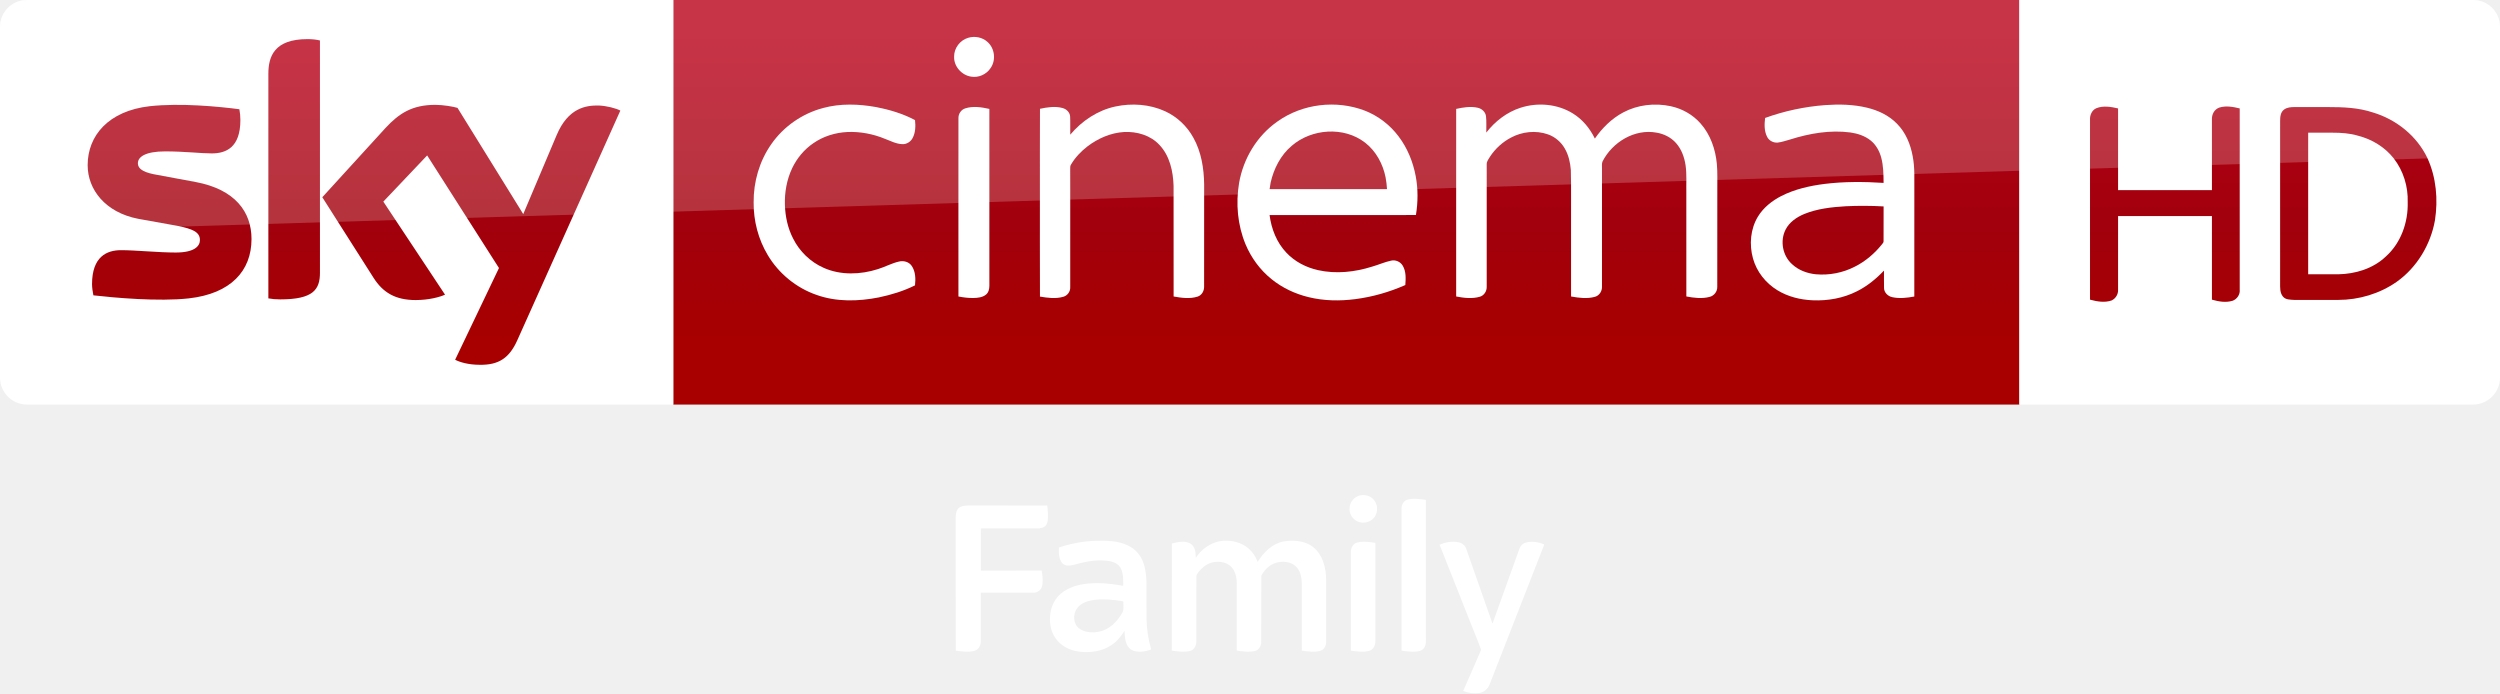
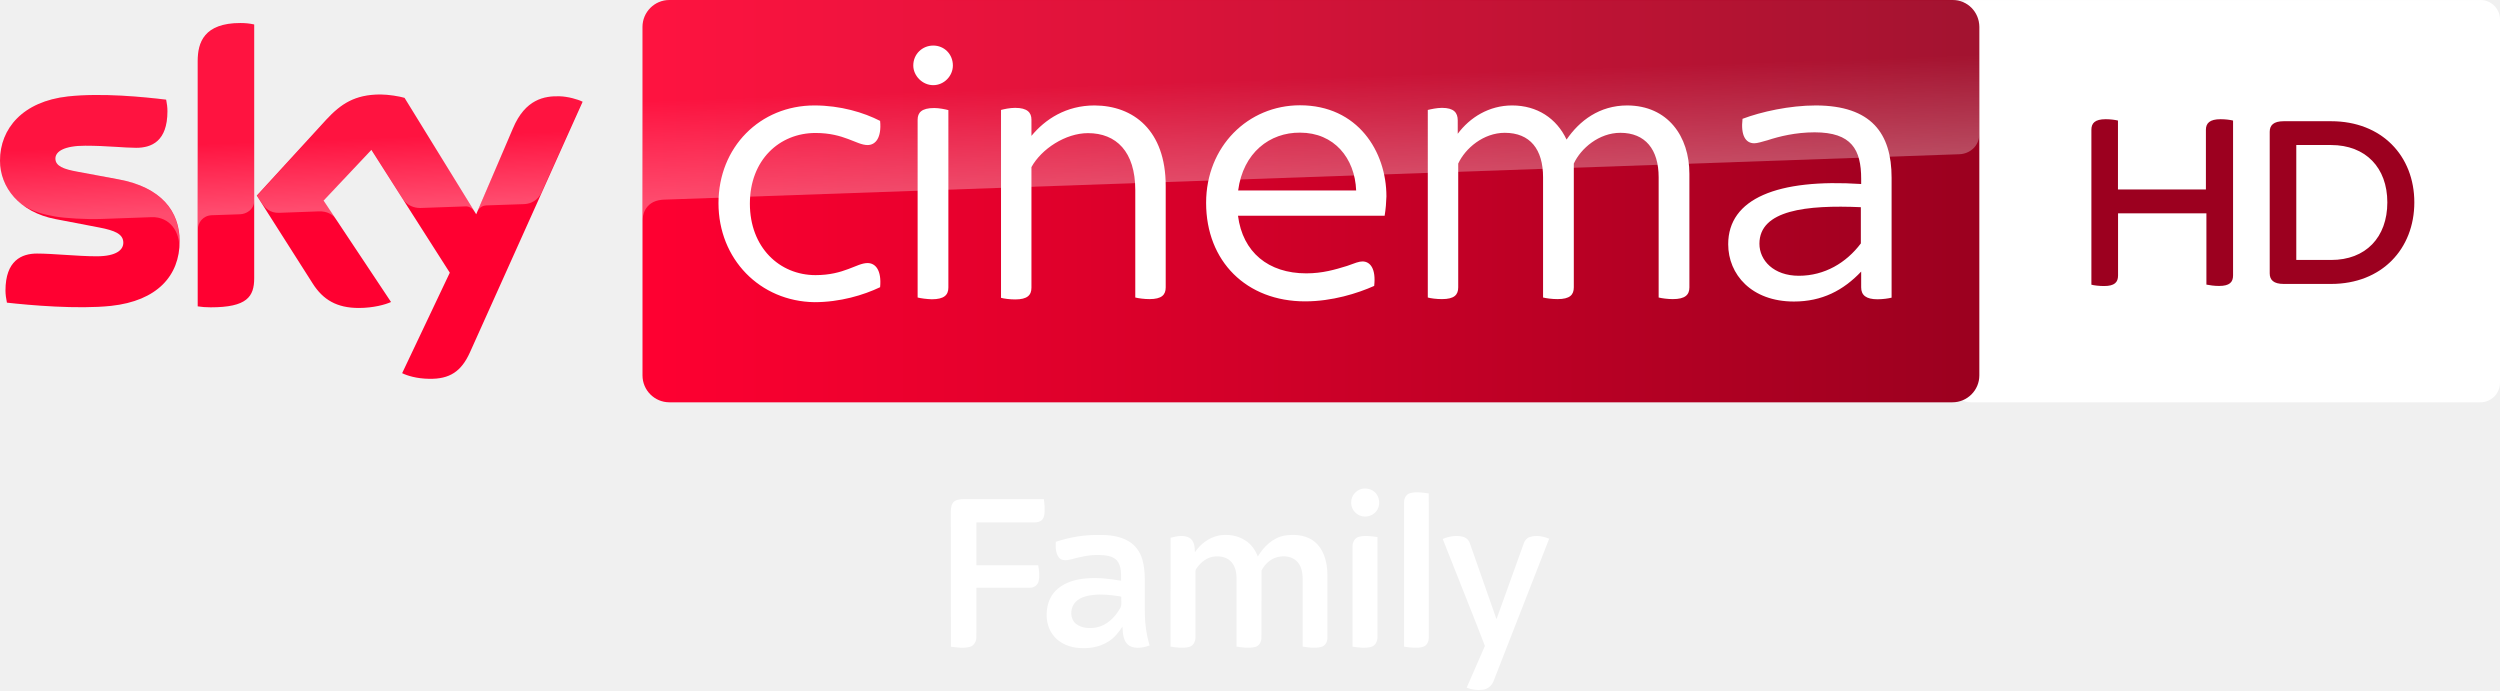
- <svg xmlns="http://www.w3.org/2000/svg" xmlns:xlink="http://www.w3.org/1999/xlink" id="svg68" width="2317.8pt" height="642.75pt" version="1.1" viewBox="0 0 2317.8 642.75">
-   <defs id="defs72">
-     <linearGradient id="linearGradient4591" x1="-8600.5" x2="-8600.5" y1="-4687.6" y2="-4591.4" gradientTransform="matrix(-2.9812 0 0 -2.9812 -24493 -13655)" gradientUnits="userSpaceOnUse" xlink:href="#a-19" />
-     <linearGradient id="a-19" x1="-8600.5" x2="-8600.5" y1="-4687.6" y2="-4591.4" gradientTransform="matrix(-2.9812 0 0 -2.9812 -24493 -13655)" gradientUnits="userSpaceOnUse">
-       <stop id="stop2-7" stop-color="#a80000" offset="0" />
-       <stop id="stop4555" stop-color="#a1000c" offset=".381" />
-       <stop id="stop4-8" stop-color="#b90019" offset="1" />
+ <svg xmlns="http://www.w3.org/2000/svg" width="1011.805" height="279.26">
+   <path d="M1003.9 0c4.377 0 7.905 3.563 7.905 7.905v147.01a7.94 7.94 0 0 1-7.905 7.905H797.65c-4.377 0-7.905-3.562-7.905-7.905V7.935c0-4.377 3.563-7.905 7.905-7.905h206.25" fill="#fff" />
+   <path d="M903.77 48.789v62.666c0 2.748-1.391 4.275-5.666 4.275-1.934 0-3.732-.271-5.123-.543V86.348h-35.76v25.141c0 2.748-1.391 4.275-5.666 4.275-2.07 0-4.139-.271-5.123-.543v-62.7c0-2.646 1.391-4.275 5.802-4.275 1.934 0 3.834.271 4.953.543v27.889h35.591V52.521c0-2.646 1.527-4.275 5.938-4.275 2.036 0 3.936.271 5.055.543m73.359 33.114c0 18.796-13.13 33.012-33.691 33.012h-19.17c-4.139 0-5.666-1.662-5.666-4.275V53.335c0-2.612 1.527-4.275 5.666-4.275h19.17c20.561 0 33.691 14.08 33.691 32.843m-10.925 0c0-14.08-8.821-23.207-22.766-23.207h-14.08v46.516h14.08c13.945.034 22.766-9.093 22.766-23.309" fill="#9c001f" />
+   <g transform="matrix(.65155 0 0 .65155 -9.838405 -107.4406)">
+     <path d="M126.7 314.7c0 21.5-14 37.1-42.6 40.2-20.6 2.2-50.5-.4-64.7-2-.5-2.3-.9-5.2-.9-7.5 0-18.7 10.1-23 19.6-23 9.9 0 25.5 1.7 37 1.7 12.8 0 16.6-4.3 16.6-8.4 0-5.4-5.1-7.6-15-9.5L49.6 301c-22.5-4.3-34.5-19.8-34.5-36.3 0-20 14.2-36.8 42.2-39.9 21.1-2.3 46.9.3 61 2 .5 2.4.8 4.7.8 7.2 0 18.7-9.9 22.7-19.4 22.7-7.3 0-18.6-1.3-31.6-1.3-13.2 0-18.6 3.6-18.6 8 0 4.7 5.2 6.6 13.4 8.1l25.8 4.8c26.6 4.9 38 19.9 38 38.4m46.3 23c0 11.5-4.5 18.1-27 18.1-3 0-5.6-.2-8.1-.6V202.9c0-11.6 3.9-23.7 26.6-23.7 2.9 0 5.8.3 8.5.9zm91.9 59c3 1.5 9 3.4 16.6 3.5 13.1.3 20.2-4.7 25.5-16.4l70-155.7c-2.9-1.5-9.3-3.3-14.5-3.4-9-.2-21.1 1.6-28.8 20L310.9 298l-44.5-72.3c-2.9-.9-9.9-2.1-15-2.1-15.8 0-24.5 5.8-33.6 15.6l-43.2 47.2 34.8 54.7c6.4 10 14.9 15.1 28.6 15.1 9 0 16.5-2.1 20-3.7l-41.9-63 29.7-31.5 48.7 76.3z" fill="#ff0031" />
+     <linearGradient id="A" x1="414.37" x2="1244.631" y1="289.839" y2="289.839" gradientUnits="userSpaceOnUse">
+       <stop stop-color="#ff0031" offset="0" />
+       <stop stop-color="#9b001f" offset="1" />
    </linearGradient>
-   </defs>
-   <g id="g4527" transform="translate(-.0003191 -7.8614e-6)">
-     <path id="path7-6" d="m624.21 9e-5h1248v375.09h-1248z" fill="url(#linearGradient4591)" stroke-width="2.981" />
-     <path id="path14-6-9" d="m624.21 375.09h-599.2c-13.753 0-25.006-11.253-25.006-25.006v-325.39c0-13.128 10.94-24.693 24.693-24.693h599.52z" fill="#fff" stroke-width="3.126" />
-     <g id="g4693-9" transform="matrix(.75012 0 0 .75012 0 -6e-5)" fill="#fff">
-       <path id="path4-1" d="m1196.8 46.657c8.08-2.39 17.44-0.61 23.7 5.16 8.96 7.84 10.76 22.47 3.9 32.22-5.08 7.92-15.03 12.37-24.3 10.66-11.61-1.81-21.3-12.73-20.86-24.62-0.19-10.58 7.4-20.56 17.56-23.42z" />
-       <path id="path6-2" d="m1017.4 133.46c21.37-5.8 43.96-4.99 65.59-1.1 16.56 3.21 33.02 8.13 47.94 16.07 0.82 7.45 0.64 15.53-3.01 22.28-2.45 4.57-7.4 7.7-12.63 7.47-7.67-0.23-14.56-3.99-21.59-6.62-14.68-6.05-30.63-9.09-46.51-8.39-14.87 0.74-29.66 5.3-41.92 13.84-11.33 7.69-20.34 18.59-26.21 30.93-6.65 14.05-9.41 29.77-8.95 45.25 0.46 14.4 3.53 28.88 10.19 41.73 7.95 15.91 21.5 28.99 37.82 36.15 20.99 9.32 45.36 8.45 66.93 1.55 8.87-2.71 17.08-7.36 26.16-9.37 5.62-1.4 12.21 0.36 15.57 5.29 4.85 6.95 5.01 16.04 4.14 24.15-14.07 7.02-29.27 11.67-44.63 14.88-25.46 5.02-52.52 5.76-77.23-3.13-24.95-8.67-46.58-26.38-60.09-49.06-11.77-19.51-17.68-42.39-17.5-65.12-0.26-25.49 7.13-51.2 21.84-72.12 15.21-21.84 38.36-37.9 64.09-44.68z" />
-       <path id="path8-1" d="m1378.5 131.64c20.37-4.35 42.33-2.9 61.39 5.79 14.88 6.78 27.32 18.57 35.15 32.9 9.75 17.49 12.97 37.77 13.25 57.57 0 42.06 0.05 84.12-0.05 126.18 0.17 5.36-2.82 10.92-8.15 12.55-9.57 3.04-19.87 1.53-29.55-0.18-0.06-45.61 0.03-91.23-0.05-136.84-0.58-17.92-4.72-37.02-17.41-50.43-11.02-11.97-27.92-16.85-43.82-16.02-16.43 0.97-32.11 7.86-45.12 17.73-8.09 6.21-15.3 13.73-20.45 22.57-1.14 1.63-0.91 3.67-0.96 5.55 0.08 8.56 0.01 17.11 0.05 25.67 0.02 40.13 0.01 80.26-0.01 120.39 0.21 5.36-3.46 10.34-8.62 11.75-9.37 2.72-19.36 1.35-28.8-0.26-0.16-43.48-0.07-86.96-0.08-130.44 0.08-33.89-0.12-67.78 0.1-101.66 9.07-1.94 18.68-3.43 27.8-0.98 4.91 1.26 9.25 5.39 9.48 10.67 0.35 7.42-0.01 14.85 0.15 22.28 14.33-17.02 33.79-30.09 55.7-34.79z" />
-       <path id="path10-9" d="m1579.1 150c30.74-21.87 72.51-26.73 107.67-13.3 16.58 6.46 31.22 17.69 41.88 31.93 10.87 14.34 17.8 31.44 21.11 49.08 3.01 15.84 2.86 32.18 0.27 48.06-60.29 0.07-120.59 0-180.88 0.04 2.21 17.04 8.77 33.95 20.77 46.51 10.38 11.11 24.48 18.3 39.23 21.59 22.1 4.92 45.28 2.4 66.72-4.37 7.84-2.21 15.32-5.66 23.31-7.37 5.57-1.42 11.72 1.3 14.58 6.26 4.25 7.17 3.74 15.87 3.17 23.87-19.57 8.63-40.34 14.62-61.56 17.38-19.3 2.53-39.12 2.24-58.08-2.43-16.65-4.06-32.58-11.5-45.88-22.37-14.06-11.32-25.03-26.31-31.98-42.94-9.86-23.76-12.22-50.39-7.98-75.68 5.19-30.3 22.29-58.65 47.65-76.26m17.36 30.27c-13.64 11.51-22.05 28.12-25.99 45.33-0.44 2.72-0.87 5.44-1.29 8.17 48.37 0 96.74-0.01 145.11 0-0.3-4.91-0.85-9.79-1.77-14.63-3.32-16.57-11.88-32.49-25.42-42.9-26.12-20.22-66.03-17.3-90.64 4.03z" />
-       <path id="path12-8" d="m1879.3 133.17c21.25-6.87 45.68-4.8 64.78 7.1 11.91 7.31 21.04 18.49 27.09 31 9.14-13.12 20.8-24.75 35.02-32.29 17.83-9.56 39.11-11.94 58.81-7.71 14.06 3.02 27.23 10.4 36.75 21.24 12.31 13.79 18.58 32.08 20.24 50.29 0.97 10.37 0.4 20.8 0.55 31.21-0.04 40.16 0.05 80.34-0.06 120.5 0.17 5.76-3.84 11.05-9.43 12.42-9.4 2.54-19.36 1.27-28.79-0.52 0.01-42.8-0.01-85.61-0.02-128.42-0.23-11.22 0.66-22.52-0.93-33.67-1.46-9.94-5.03-19.84-11.76-27.44-6.16-7.04-14.97-11.41-24.12-12.93-27.02-5.03-54.58 11.73-66.73 35.54-1.21 2.79-0.57 5.94-0.69 8.89 0.02 48.58 0.05 97.16-0.02 145.74 0.28 5.65-3.22 11.29-8.82 12.76-9.59 2.65-19.77 1.3-29.4-0.44-0.01-29.46-0.01-58.92-0.01-88.38-0.17-22.64 0.32-45.29-0.26-67.92-0.73-9.29-2.85-18.66-7.59-26.77-4.58-7.96-12.01-14.27-20.7-17.29-14.94-5.25-31.92-3.43-45.78 4.04-10.33 5.46-19.26 13.56-25.69 23.31-1.78 2.98-4.3 5.92-4.24 9.58-0.1 3.75 0.03 7.5 0.02 11.25 0.04 46.59 0.01 93.19-0.01 139.78 0.3 5.58-3.05 11.21-8.58 12.75-9.48 2.73-19.63 1.5-29.16-0.36 0-50.27-0.03-100.54 0-150.8 0.02-27.01-0.01-54.02 0.01-81.03 8.65-1.91 17.74-3.44 26.53-1.45 5.05 1.07 9.59 5.03 10.31 10.32 0.86 6.75 0.19 13.59 0.4 20.37 10.8-13.94 25.39-25.23 42.28-30.67z" />
-       <path id="path14-3" d="m2255.9 129.89c17.19-1.23 34.69-0.86 51.52 3.17 13.74 3.27 27.14 9.51 37.07 19.76 10.85 10.79 16.89 25.54 19.55 40.42 2.85 14.42 1.83 29.17 2.01 43.77-0.02 43.16 0.03 86.32-0.03 129.48-8.95 1.65-18.28 2.8-27.26 0.8-5.34-1.09-10.03-5.64-10.18-11.26-0.16-7.2 0.01-14.4-0.05-21.59-9.66 10.19-20.7 19.21-33.29 25.52-16.85 8.58-36.04 12-54.84 11.19-15.27-0.63-30.64-4.41-43.72-12.49-14.38-8.77-25.53-22.9-30.05-39.19-4.79-17.16-3.22-36.51 6.17-51.87 6.78-11.09 17.31-19.42 28.76-25.31 16.65-8.48 35.14-12.62 53.58-14.98 24.17-2.98 48.62-2.81 72.9-1.26-0.09-10.48-0.18-21.12-2.94-31.31-2.15-7.96-6.31-15.56-12.73-20.85-7.15-5.88-16.23-8.83-25.27-10.16-25.14-3.34-50.68 1.14-74.67 8.72-5.04 1.38-10 3.18-15.2 3.77-5.25 0.51-10.64-2.24-13.06-6.95-3.77-7.19-3.52-15.68-2.55-23.51 23.88-8.65 48.96-13.95 74.28-15.87m25.3 125.03c-17.4 1.05-35.09 2.99-51.35 9.62-9.34 3.91-18.36 10.1-23 19.37-7.01 13.91-3.62 32.09 7.98 42.52 7.95 7.51 18.67 11.45 29.43 12.56 16.59 1.49 33.6-1.83 48.41-9.5 13.04-6.54 24.33-16.26 33.43-27.61 0.8-1.14 2.07-2.21 1.91-3.77 0.07-14.33-0.06-28.67 0.05-42.99-15.61-0.88-31.25-0.94-46.86-0.2z" />
-       <path id="path16-7" d="m1193.1 133.91c9.65-3.09 20.03-1.43 29.72 0.69 0 34.69-0.02 69.38 0 104.07 0.04 38.13-0.02 76.25 0.01 114.38 0.03 4.08-0.97 8.55-4.34 11.2-4.23 3.37-9.94 3.91-15.15 4.07-6.31 0.12-12.58-0.67-18.75-1.87-0.05-42.1-0.02-84.19-0.02-126.29 0.03-31.39-0.05-62.78 0.03-94.17-0.12-5.36 3.32-10.5 8.5-12.08z" />
+     <path d="M1228 164.9H430.9c-9.2 0-16.7 7.5-16.7 16.7v216.5c0 9.2 7.5 16.7 16.7 16.7h797c9.2 0 16.7-7.5 16.7-16.7V181.5c-.1-9.2-7.4-16.6-16.6-16.6" fill="url(#A)" />
+     <linearGradient id="B" x1="197.483" x2="194.588" y1="295.135" y2="212.243" gradientUnits="userSpaceOnUse">
+       <stop stop-color="#fff" offset="0" />
+       <stop stop-color="#fff" stop-opacity=".25" offset=".515" />
+     </linearGradient>
+     <path d="M138 202.9v104.5c0-4.2 3.2-8.6 8.6-8.8l17.6-.6c3.5-.1 8.8-2.5 8.9-8.9v-109c-2.7-.6-5.6-.9-8.5-.9-22.7.1-26.6 12.1-26.6 23.7m80 36.4l-43.2 47.2 3.5 5.4c1.5 2 4.4 5.4 10.2 5.2l24.6-.9c5.4-.2 8.8 2.1 10.9 4.9l-7.7-11.6L246 258l19.9 31.3c3.6 4.7 9 4.8 10.2 4.8 1 0 27.2-.9 28.3-1 1.8-.1 3.9.9 5.5 3.2l-43.3-70.4c-2.9-.9-9.9-2.1-15-2.1-15.8-.1-24.5 5.6-33.6 15.5M57.3 224.8c-28 3.1-42.2 19.8-42.2 39.9 0 10.3 4.7 20.2 13.7 27.3 6.8 4.5 13.8 6.2 20.7 7.4 5.7 1 19 1.9 28.9 1.5l30.8-1.1c11.6-.4 17.8 9.5 17.2 19.4v-.5c.1-1.3.2-2.6.2-3.9 0-18.5-11.4-33.6-37.9-38.5l-25.8-4.8c-8.3-1.4-13.4-3.4-13.4-8.1 0-4.4 5.5-8.1 18.6-8.1 13 0 24.3 1.3 31.6 1.3 9.5 0 19.4-4 19.4-22.7 0-2.5-.3-4.8-.8-7.2-10.1-1.2-26.3-2.9-42.4-2.9-6.3.1-12.6.4-18.6 1m276.2 19.9l-22.1 52.1c0-.1 1.4-4.1 5.7-4.3l23.4-.8c7.1-.3 9.9-5.1 10.7-6.7l25.6-57.1c-2.9-1.5-9.3-3.3-14.5-3.4h-1.1c-8.9.1-20.3 2.5-27.7 20.2" fill="url(#B)" opacity=".3" enable-background="new" />
+     <linearGradient id="C" x1="830.555" x2="826.25" y1="276.73" y2="153.473" gradientUnits="userSpaceOnUse">
+       <stop stop-color="#fff" offset="0" />
+       <stop stop-color="#fff" stop-opacity=".25" offset=".515" />
+     </linearGradient>
+     <path d="M430.9 164.9c-9.2 0-16.7 7.5-16.7 16.7v120.2c0-1.8.7-11.7 12-12.8 0 0 .6-.1 1.6-.1l804.4-28.2c6.3-.2 12.4-4.9 12.4-12.7v-66.3c0-9.2-7.5-16.7-16.7-16.7z" fill="url(#C)" opacity=".3" enable-background="new" />
+     <g fill="#fff">
+       <path d="M1190.1 275.3v74.5c-2 .5-5.4 1-8.8 1-7 0-10.1-2.5-10.1-7.4v-9.8c-11.1 11.7-24.3 18.6-41.8 18.6-26.3 0-40.8-16.8-40.8-35.6 0-28.4 30.7-40.8 82.6-37.4V276c0-18.1-5.9-28.9-28.9-28.9-11.9 0-22.2 2.6-29.2 4.9-3.6 1-6.4 1.9-8.3 1.9-5.4 0-8.5-4.9-7.3-15.2 11.7-4.4 29.2-8.3 45.6-8.3 34.3.1 47 17.2 47 44.9m-19.1 40.8v-22.5c-33.8-1.5-63 1.8-63 22.7 0 10.3 8.8 19.9 24.5 19.9 16 0 29.5-8.1 38.5-20.1m-709.6-25c0-34.8 25.8-60.7 59.6-60.7 16.2 0 30.7 4.4 40.8 9.6 1 10.6-2.9 15-7.8 15-6.9 0-14.5-7.5-32.3-7.5-22.5 0-40.8 16.8-40.8 43.9s18.3 44.4 40.8 44.4c17.8 0 25.5-7.5 32.3-7.5 4.9 0 8.8 4.4 7.8 15-10.3 4.9-24.8 9.3-40.8 9.3-33.8-.5-59.6-26.7-59.6-61.5m413.8 7.8h-91.1c2.9 22.7 18.9 35.8 42.4 35.8 10.1 0 17.8-2.3 25.3-4.6 4.9-1.8 7.5-2.8 9.6-2.8 4.9 0 8.5 4.6 7.3 15.2-10.3 4.6-26.1 9.6-42.9 9.6-36.4 0-61.5-24.8-61.5-61.2 0-35.1 26.1-60.6 58.3-60.6 35.9 0 53.7 28.7 53.7 56.6-.1 3.7-.4 7.6-1.1 12m-91-15.7h73.3c-.8-20.1-13.7-35.9-34.8-35.9-18.8-.2-35.4 12.4-38.5 35.9m-201.8-77.6c0-7.2 5.7-12.4 12.4-12.4 6.9 0 12.2 5.4 12.2 12.4 0 6.4-5.4 12.2-12.2 12.2s-12.4-5.9-12.4-12.2m2.7 144.1V239.3c0-4.4 2.4-7.3 10.3-7.3 3.1 0 6.9.8 8.8 1.3v110.2c0 4.6-2.6 7.3-10.3 7.3-3.2-.1-6.9-.6-8.8-1.1" />
+       <path d="M1064.5 272.9v70.5c0 4.6-2.6 7.3-10.3 7.3-3.1 0-6.9-.5-8.8-1V275c0-17.3-8.3-27.6-23.8-27.6-13.2 0-24.5 9.6-28.9 19.1v76.9c0 4.6-2.4 7.3-10.1 7.3-3.4 0-7-.5-9-1V275c0-17.3-8-27.6-23.8-27.6-13.2 0-24.5 9.6-28.9 19.1v76.9c0 4.6-2.4 7.3-10.1 7.3-3.4 0-7.2-.5-8.8-1V233.2c2-.5 5.7-1.3 8.8-1.3 7.3 0 9.8 2.9 9.8 7.8v8.3c7.5-10.1 19.4-17.6 33.8-17.6 15.5 0 27.6 8 33.8 21.2 8-11.7 20.4-21.2 37.7-21.2 25.2.1 38.6 19.2 38.6 42.5m-325.3 7.5v63c0 4.6-2.4 7.3-10.1 7.3-3.1 0-6.9-.5-8.8-1V283c0-24-11.9-35.4-29.4-35.4-13.9 0-28.9 9.8-35.1 21.1v74.9c0 4.6-2.5 7.3-10.1 7.3-3.4 0-7-.5-8.8-1V233.2c1.8-.5 5.4-1.3 8.8-1.3 7.5 0 10.1 2.9 10.1 7.3v10.1c8.5-10.3 21.5-18.9 39.2-18.9 24.1.1 44.2 15.4 44.2 50" />
    </g>
-     <path id="path18-0-7" d="m421.97 333.52c4.064 2.188 12.19 4.689 22.818 4.689 17.817 0.313 27.507-6.564 34.696-22.505l95.648-213.18c-4.064-2.188-12.816-4.376-19.692-4.689-12.19-0.313-28.757 2.188-39.384 27.507l-30.945 73.142-60.952-98.461c-4.064-1.25-13.441-2.813-20.63-2.813-21.255 0-33.445 7.814-45.948 21.255l-58.764 64.39 47.511 74.705c8.752 13.753 20.317 20.63 39.072 20.63 12.19 0 22.505-2.813 27.194-5.001l-57.201-86.27 40.635-42.823 66.578 104.4zm-125.34-80.644c0 15.629-6.252 24.693-36.884 24.693-4.064 0-7.502-0.313-10.94-0.938v-208.17c0-15.941 5.314-32.195 36.258-32.195 3.751 0 7.814 0.313 11.565 1.25zm-63.452-31.257c0 29.382-19.067 50.637-58.139 55.013-28.132 3.126-69.079-0.625-88.458-2.813-0.625-3.126-1.25-7.189-1.25-10.315 0-25.631 13.753-31.57 26.881-31.57 13.441 0 34.696 2.188 50.637 2.188 17.504 0 22.505-5.939 22.505-11.565 0-7.502-6.877-10.315-20.63-13.128l-36.571-6.564c-30.632-5.939-46.886-27.194-46.886-49.699 0-27.506 19.38-50.324 57.513-54.7 28.757-3.126 64.078 0.313 83.145 2.813 0.625 3.438 0.938 6.564 0.938 10.002 0 25.631-13.441 30.945-26.569 30.945-10.002 0-25.318-1.875-43.135-1.875-18.129 0-25.318 5.001-25.318 10.94 0 6.252 7.189 9.065 18.442 10.94l35.321 6.564c36.259 6.877 51.575 27.507 51.575 52.825" fill="url(#linearGradient4591)" stroke-width="2.981" />
-     <path id="path4698-9" d="m1872.2 375.09h420.6c13.753 0 25.006-11.253 25.006-25.006v-325.33c0-13.253-11.003-24.756-24.756-24.756h-420.85z" fill="#fff" fill-rule="evenodd" />
-     <g id="g4585" fill="url(#linearGradient4591)" stroke-width="2.981">
-       <path id="path4700-0" d="m1943.7 100.27c6.502-2.501 13.503-1.25 20.005 0.25v75.768h87.02v-65.265c-0.25-4.751 2.001-9.502 6.752-11.253 6.252-2 12.753-0.75 19.005 0.75v168.04c0.5 4.501-2.501 8.752-6.502 10.252-6.502 2-13.003 0.75-19.255-1v-77.518h-87.02v68.266c0.25 4.251-2.251 8.252-6.002 10.002-6.502 2.251-13.503 1-20.005-0.75v-166.79c-0.25-4.251 1.75-9.002 6.002-10.753z" />
-       <path id="path4702-0" d="m2117.7 101.52c2.751-2.001 6.252-2.251 9.502-2.251h31.007c14.253 0 28.257 0.5 41.76 5.001 21.755 6.502 40.76 21.755 50.512 42.26 8.252 18.004 10.002 38.509 7.002 57.764-4.001 22.505-16.754 43.76-35.508 57.013-15.754 11.003-35.008 16.754-54.263 16.754h-40.509c-3.751-0.25-8.252 0-10.753-3.251-2.751-3.501-2.501-8.002-2.501-12.253v-150.04c0-4.001 0.25-8.502 3.751-11.003m22.255 21.505v131.28h27.757c16.004-0.25 32.508-5.251 44.26-16.504 14.003-12.503 20.755-31.757 20.255-50.262 0.5-14.503-4.001-29.257-13.003-40.76-8.252-10.502-20.255-17.754-33.258-21.005-7.502-2.251-15.504-2.751-23.506-2.751z" />
-     </g>
-     <path id="path4541-1" d="m25.006 0c-13.753 0-25.006 11.253-25.006 25.006v226.3c0-20.005 16.003-36.509 36.008-37.259l2281.8-69.266v-119.78c0-13.753-11.253-25.006-25.006-25.006z" fill="#fff" opacity=".2" />
  </g>
-   <g id="#000000ff-7" transform="matrix(.75192 0 0 .75192 858.22 445.71)" fill="#fff">
-     <path id="path2" d="m535.24 18.13c5.26-1.13 11.15-0.23 15.3 3.39 7.12 5.63 8.12 17.24 2.19 24.08-5.27 6.55-15.66 8.08-22.57 3.28-4.82-3.22-7.96-8.95-7.49-14.81-0.08-7.35 5.51-14.16 12.57-15.94z" />
-     <path id="path4-5" d="m594.08 23.3c7.4-2 15.18-0.72 22.63 0.29 0.09 56.14 0.02 112.27 0.04 168.41-0.1 4.82 0.81 10.25-2.39 14.34-2.3 3.34-6.62 4.06-10.37 4.36-5.78 0.22-11.59-0.23-17.27-1.29 0.07-58.47 0-116.94 0.03-175.41 0.01-4.55 2.65-9.53 7.33-10.7z" />
-     <path id="path6-0" d="m41.85 32.75c3.33-2.02 7.41-2.1 11.19-2.25 32.26 0.03 64.52-0.05 96.78 0.04 0.88 5.89 1.24 11.88 0.76 17.83-0.4 3.25-1.52 6.97-4.65 8.58-3.58 2.2-7.89 1.84-11.9 1.81-22.01-0.01-44.01-0.01-66.02 0-0.01 17.33-0.02 34.66 0 52 24.98-0.03 49.95 0.01 74.93-0.02 1.2 6.28 2 12.85 0.59 19.17-0.96 4.78-5.72 8.22-10.52 8.08-21.67 0.02-43.34 0-65.01 0.01-0.02 20.03 0.04 40.06-0.03 60.08 0.03 5.04-2.94 10.38-8.06 11.67-7.45 2.04-15.28 0.66-22.8-0.21-0.26-54.85-0.02-109.72-0.12-164.58 0.06-4.39 0.91-9.59 4.86-12.21z" />
-     <path id="path8-5" d="m164.3 82.3c16.9-5.66 34.8-8.64 52.65-8.3 12.39-0.2 25.4 1.29 36.17 7.87 8.19 4.95 13.94 13.35 16.35 22.55 1.86 6.7 2.54 13.67 2.76 20.6 0.1 14.97-0.09 29.94 0.09 44.91 0.18 12.88 2.08 25.74 5.75 38.1-7.68 2.73-16.99 4.52-24.48 0.37-7.68-4.93-7.98-15.11-8.43-23.27-4.51 6.96-9.84 13.66-16.98 18.08-11.55 7.44-25.91 9.21-39.33 7.49-11.25-1.51-22.38-7.08-28.85-16.66-6.13-8.79-7.8-20.04-6.26-30.49 1.26-9.2 5.56-18.11 12.72-24.15 9.78-8.37 22.79-11.83 35.39-12.78 13.93-1.15 27.92 0.53 41.65 2.87 0.02-8.39 0.56-17.95-5.21-24.78-5.47-5.58-13.86-6.15-21.22-6.46-11.62-0.32-23.04 2.23-34.16 5.34-4.75 1.12-10.89 2.14-14.56-1.91-4.38-5.42-4.32-12.78-4.05-19.38m45.23 64.46c-8.5 0.91-17.84 3.38-23.07 10.71-4.8 7.1-4.83 18.15 1.98 24.01 6.88 5.67 16.53 6.21 24.97 4.7 12.68-2.39 22.62-12.18 28.78-23.08 2.64-3.85 1.27-8.72 1.55-13.07 0.39-1.68-1.66-1.5-2.67-1.77-10.41-1.57-21.02-2.71-31.54-1.5z" />
-     <path id="path10-0" d="m333.04 95.04c6.63-10.13 17.18-17.98 29.13-20.43 10.95-1.84 22.76-0.09 32.13 6.09 7.1 4.5 12.08 11.66 15.04 19.43 7.22-11.96 18.24-22.85 32.48-25.39 10.98-1.75 22.94-0.96 32.7 4.8 14.54 8.93 19.41 27.33 19.25 43.42-0.03 25.36-0.02 50.72-0.01 76.08 0.08 4.73-2.9 9.78-7.74 10.82-7.31 1.8-14.97 0.68-22.29-0.46 0.03-27.48 0.02-54.95 0.01-82.42-0.1-7.79-1.62-16.51-7.88-21.81-5.1-4.59-12.31-5.82-18.93-5.03-10.02 0.94-18.69 8.11-23.04 16.94-0.34 27.28 0 54.6-0.16 81.89-0.04 4.7-2.83 9.78-7.68 10.89-7.39 1.79-15.12 0.67-22.53-0.45-0.03-27.8-0.04-55.61 0-83.42 0.03-7.49-1.98-15.59-7.73-20.77-5.53-4.91-13.45-5.94-20.53-4.91-7.85 1.28-14.46 6.51-19.18 12.68-0.98 1.51-2.35 3.04-2.32 4.94-0.04 26.66 0.04 53.33-0.03 79.99 0.08 5.03-2.53 10.74-7.85 11.95-7.34 1.78-15.02 0.66-22.39-0.44 0.06-44.02-0.09-88.04 0.07-132.06 7.4-1.89 15.87-3.8 22.94 0.11 5.87 3.69 6.44 11.3 6.54 17.56z" />
-     <path id="path12-9" d="m532.12 76.17c7.33-1.84 15.03-0.72 22.39 0.41-0.04 40.44 0.04 80.89-0.04 121.34 0.09 4.92-2.47 10.49-7.6 11.8-7.38 2.02-15.18 0.79-22.62-0.27-0.01-40.5 0-81.01 0-121.51-0.12-5 2.67-10.58 7.87-11.77z" />
-     <path id="path14-1" d="m633.63 78.83c7.39-3.11 15.71-4.6 23.64-2.89 4.25 0.89 8.05 3.93 9.3 8.18 10.73 30.69 21.6 61.33 32.29 92.03 11.09-30.72 22.11-61.48 33.18-92.21 1.17-3.42 3.77-6.46 7.33-7.49 7.68-2.43 16.1-0.94 23.38 2.12-22.54 57.56-44.95 115.17-67.47 172.74-2.06 5.3-6.85 9.5-12.53 10.37-6.74 0.92-13.74 0.11-20.04-2.49 7.38-16.86 14.89-33.67 22.1-50.59-3.03-9.11-7.02-17.93-10.43-26.92-13.57-34.29-27.16-68.57-40.75-102.85z" />
-   </g>
+   <path d="M551.069 197.873c1.755-.377 3.72-.077 5.105 1.131 2.376 1.879 2.709 5.752.731 8.035-1.758 2.186-5.225 2.696-7.531 1.094-1.608-1.074-2.656-2.986-2.499-4.942-.027-2.452 1.839-4.725 4.194-5.319zm19.633 1.726c2.469-.667 5.065-.24 7.551.097l.013 56.193c-.033 1.608.27 3.42-.797 4.785-.767 1.114-2.209 1.355-3.46 1.455a26.12 26.12 0 0 1-5.762-.43l.01-58.529c.003-1.518.884-3.18 2.446-3.57zm-184.261 3.153c1.111-.674 2.472-.701 3.734-.751l32.292.013c.294 1.965.414 3.964.254 5.949-.133 1.084-.507 2.326-1.552 2.863-1.195.734-2.633.614-3.971.604-7.344-.003-14.685-.003-22.029 0v17.351l25.002-.007c.4 2.095.667 4.288.197 6.396-.32 1.595-1.909 2.743-3.51 2.696l-21.692.003-.01 20.047c.01 1.682-.981 3.463-2.689 3.894-2.486.681-5.098.22-7.608-.07l-.04-54.915c.02-1.465.304-3.2 1.622-4.074zm40.858 16.533c5.639-1.889 11.612-2.883 17.568-2.769 4.134-.067 8.475.43 12.069 2.626 2.733 1.652 4.651 4.454 5.455 7.524.621 2.236.848 4.561.921 6.874l.03 14.985c.06 4.298.694 8.589 1.919 12.713-2.563.911-5.669 1.508-8.168.123-2.563-1.645-2.663-5.042-2.813-7.764-1.505 2.322-3.283 4.558-5.666 6.033-3.854 2.482-8.645 3.073-13.123 2.499-3.754-.504-7.467-2.362-9.626-5.559-2.045-2.933-2.603-6.687-2.089-10.174.42-3.07 1.855-6.043 4.244-8.058 3.263-2.793 7.604-3.947 11.809-4.264 4.648-.384 9.316.177 13.897.958.007-2.799.187-5.989-1.738-8.268-1.825-1.862-4.625-2.052-7.08-2.155-3.877-.107-7.688.744-11.398 1.782-1.585.374-3.634.714-4.858-.637-1.461-1.808-1.441-4.264-1.351-6.466m15.092 21.508c-2.836.304-5.953 1.128-7.698 3.574-1.602 2.369-1.612 6.056.661 8.011 2.296 1.892 5.516 2.072 8.332 1.568 4.231-.797 7.548-4.064 9.603-7.701.881-1.285.424-2.91.517-4.361.13-.561-.554-.501-.891-.591-3.473-.524-7.014-.904-10.524-.501zm41.209-17.26c2.212-3.38 5.732-5.999 9.72-6.817 3.654-.614 7.594-.03 10.721 2.032 2.369 1.502 4.031 3.891 5.018 6.483 2.409-3.991 6.086-7.624 10.838-8.472 3.664-.584 7.654-.32 10.911 1.602 4.852 2.98 6.476 9.119 6.423 14.488l-.003 25.385c.027 1.578-.968 3.263-2.583 3.61-2.439.601-4.995.227-7.437-.153l.003-27.501c-.033-2.599-.541-5.509-2.629-7.277-1.702-1.532-4.107-1.942-6.316-1.678-3.343.314-6.236 2.706-7.688 5.652l-.053 27.324c-.013 1.568-.944 3.263-2.563 3.634-2.466.597-5.045.224-7.518-.15v-27.835c.01-2.499-.661-5.202-2.579-6.93-1.845-1.638-4.488-1.982-6.85-1.638-2.619.427-4.825 2.172-6.4 4.231-.327.504-.784 1.014-.774 1.648l-.01 26.69c.027 1.678-.844 3.584-2.619 3.987-2.449.594-5.012.22-7.471-.147l.023-44.064c2.469-.631 5.295-1.268 7.654.037 1.959 1.231 2.149 3.77 2.182 5.859zm66.426-6.296c2.446-.614 5.015-.24 7.471.137l-.013 40.487c.03 1.642-.824 3.5-2.536 3.937-2.462.674-5.065.264-7.548-.09v-40.544c-.04-1.668.891-3.53 2.626-3.927zm33.871.887c2.466-1.038 5.242-1.535 7.888-.964 1.418.297 2.686 1.311 3.103 2.729l10.774 30.707 11.071-30.768c.39-1.141 1.258-2.155 2.446-2.499 2.563-.811 5.372-.314 7.801.707l-22.513 57.638c-.687 1.768-2.286 3.17-4.181 3.46-2.249.307-4.585.037-6.687-.831l7.374-16.88-3.48-8.982-13.597-34.318z" fill="#fff" />
</svg>
